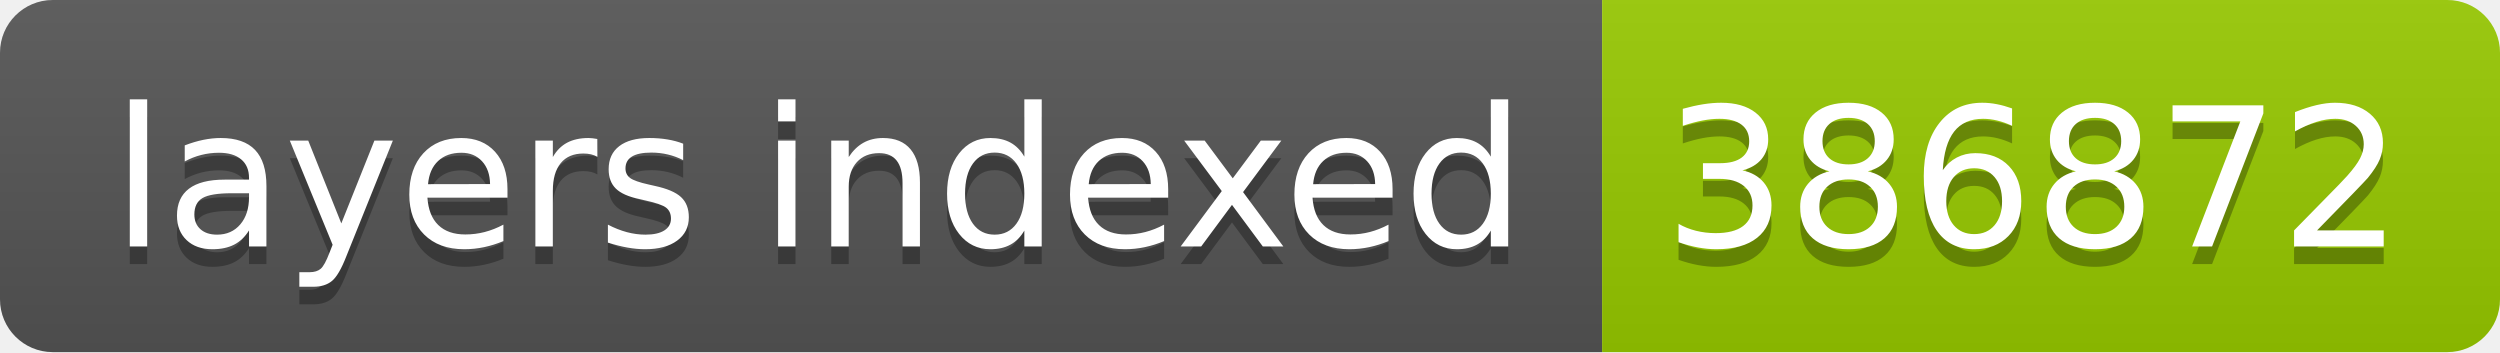
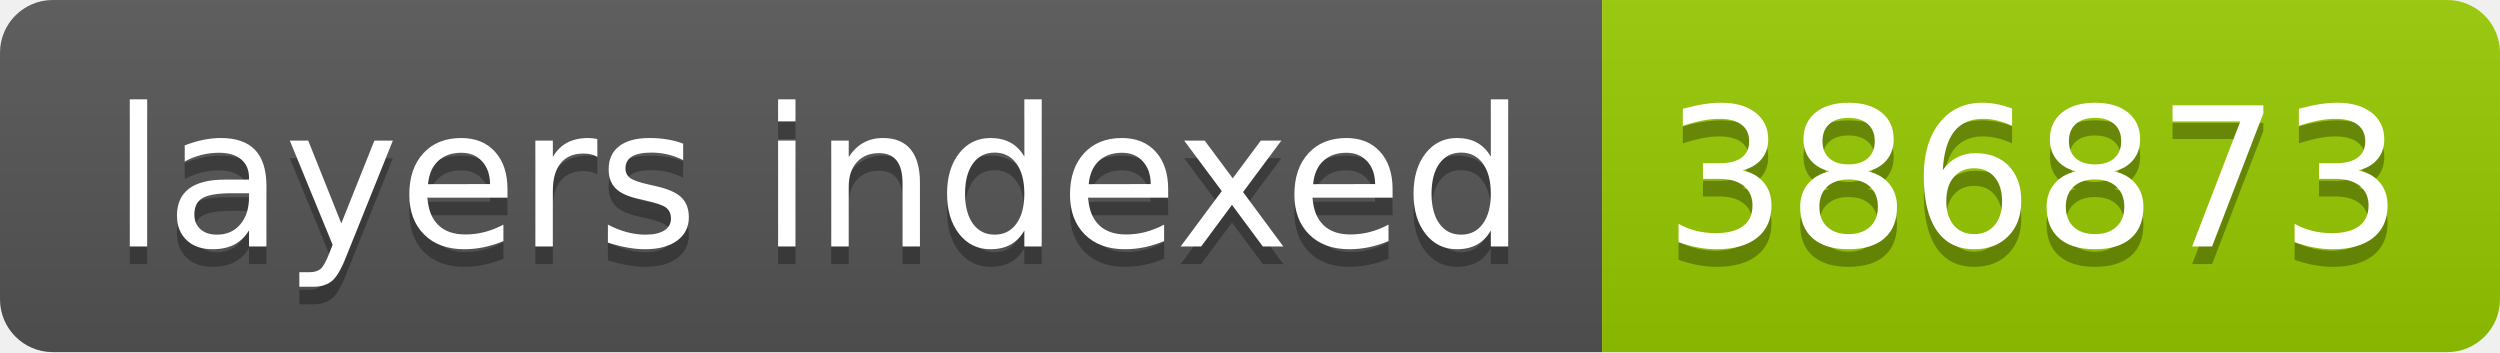
- <svg xmlns="http://www.w3.org/2000/svg" width="142" height="20" role="img" aria-label="layers indexed: 386872">
+ <svg xmlns="http://www.w3.org/2000/svg" width="142" height="20" role="img" aria-label="layers indexed: 386873">
  <linearGradient id="s" x2="0" y2="100%">
    <stop offset="0" stop-color="#bbb" stop-opacity=".1" />
    <stop offset="1" stop-opacity=".1" />
  </linearGradient>
  <clipPath id="r">
    <rect width="142" height="20" rx="3" fill="#fff" />
  </clipPath>
  <g clip-path="url(#r)">
    <rect width="91" height="20" fill="#555" />
    <rect x="91" width="51" height="20" fill="#97ca00" />
    <rect width="142" height="20" fill="url(#s)" />
  </g>
  <g fill="#fff" text-anchor="middle" font-family="Verdana,Geneva,DejaVu Sans,sans-serif" text-rendering="geometricPrecision" font-size="110">
    <text aria-hidden="true" x="465" y="150" fill="#010101" fill-opacity=".3" transform="scale(.1)" textLength="810">layers indexed</text>
    <text x="465" y="140" transform="scale(.1)" fill="#fff" textLength="810">layers indexed</text>
-     <text aria-hidden="true" x="1155" y="150" fill="#010101" fill-opacity=".3" transform="scale(.1)" textLength="410">386872</text>
-     <text x="1155" y="140" transform="scale(.1)" fill="#fff" textLength="410">386872</text>
+     <text aria-hidden="true" x="1155" y="150" fill="#010101" fill-opacity=".3" transform="scale(.1)" textLength="410">386873</text>
+     <text x="1155" y="140" transform="scale(.1)" fill="#fff" textLength="410">386873</text>
  </g>
</svg>
